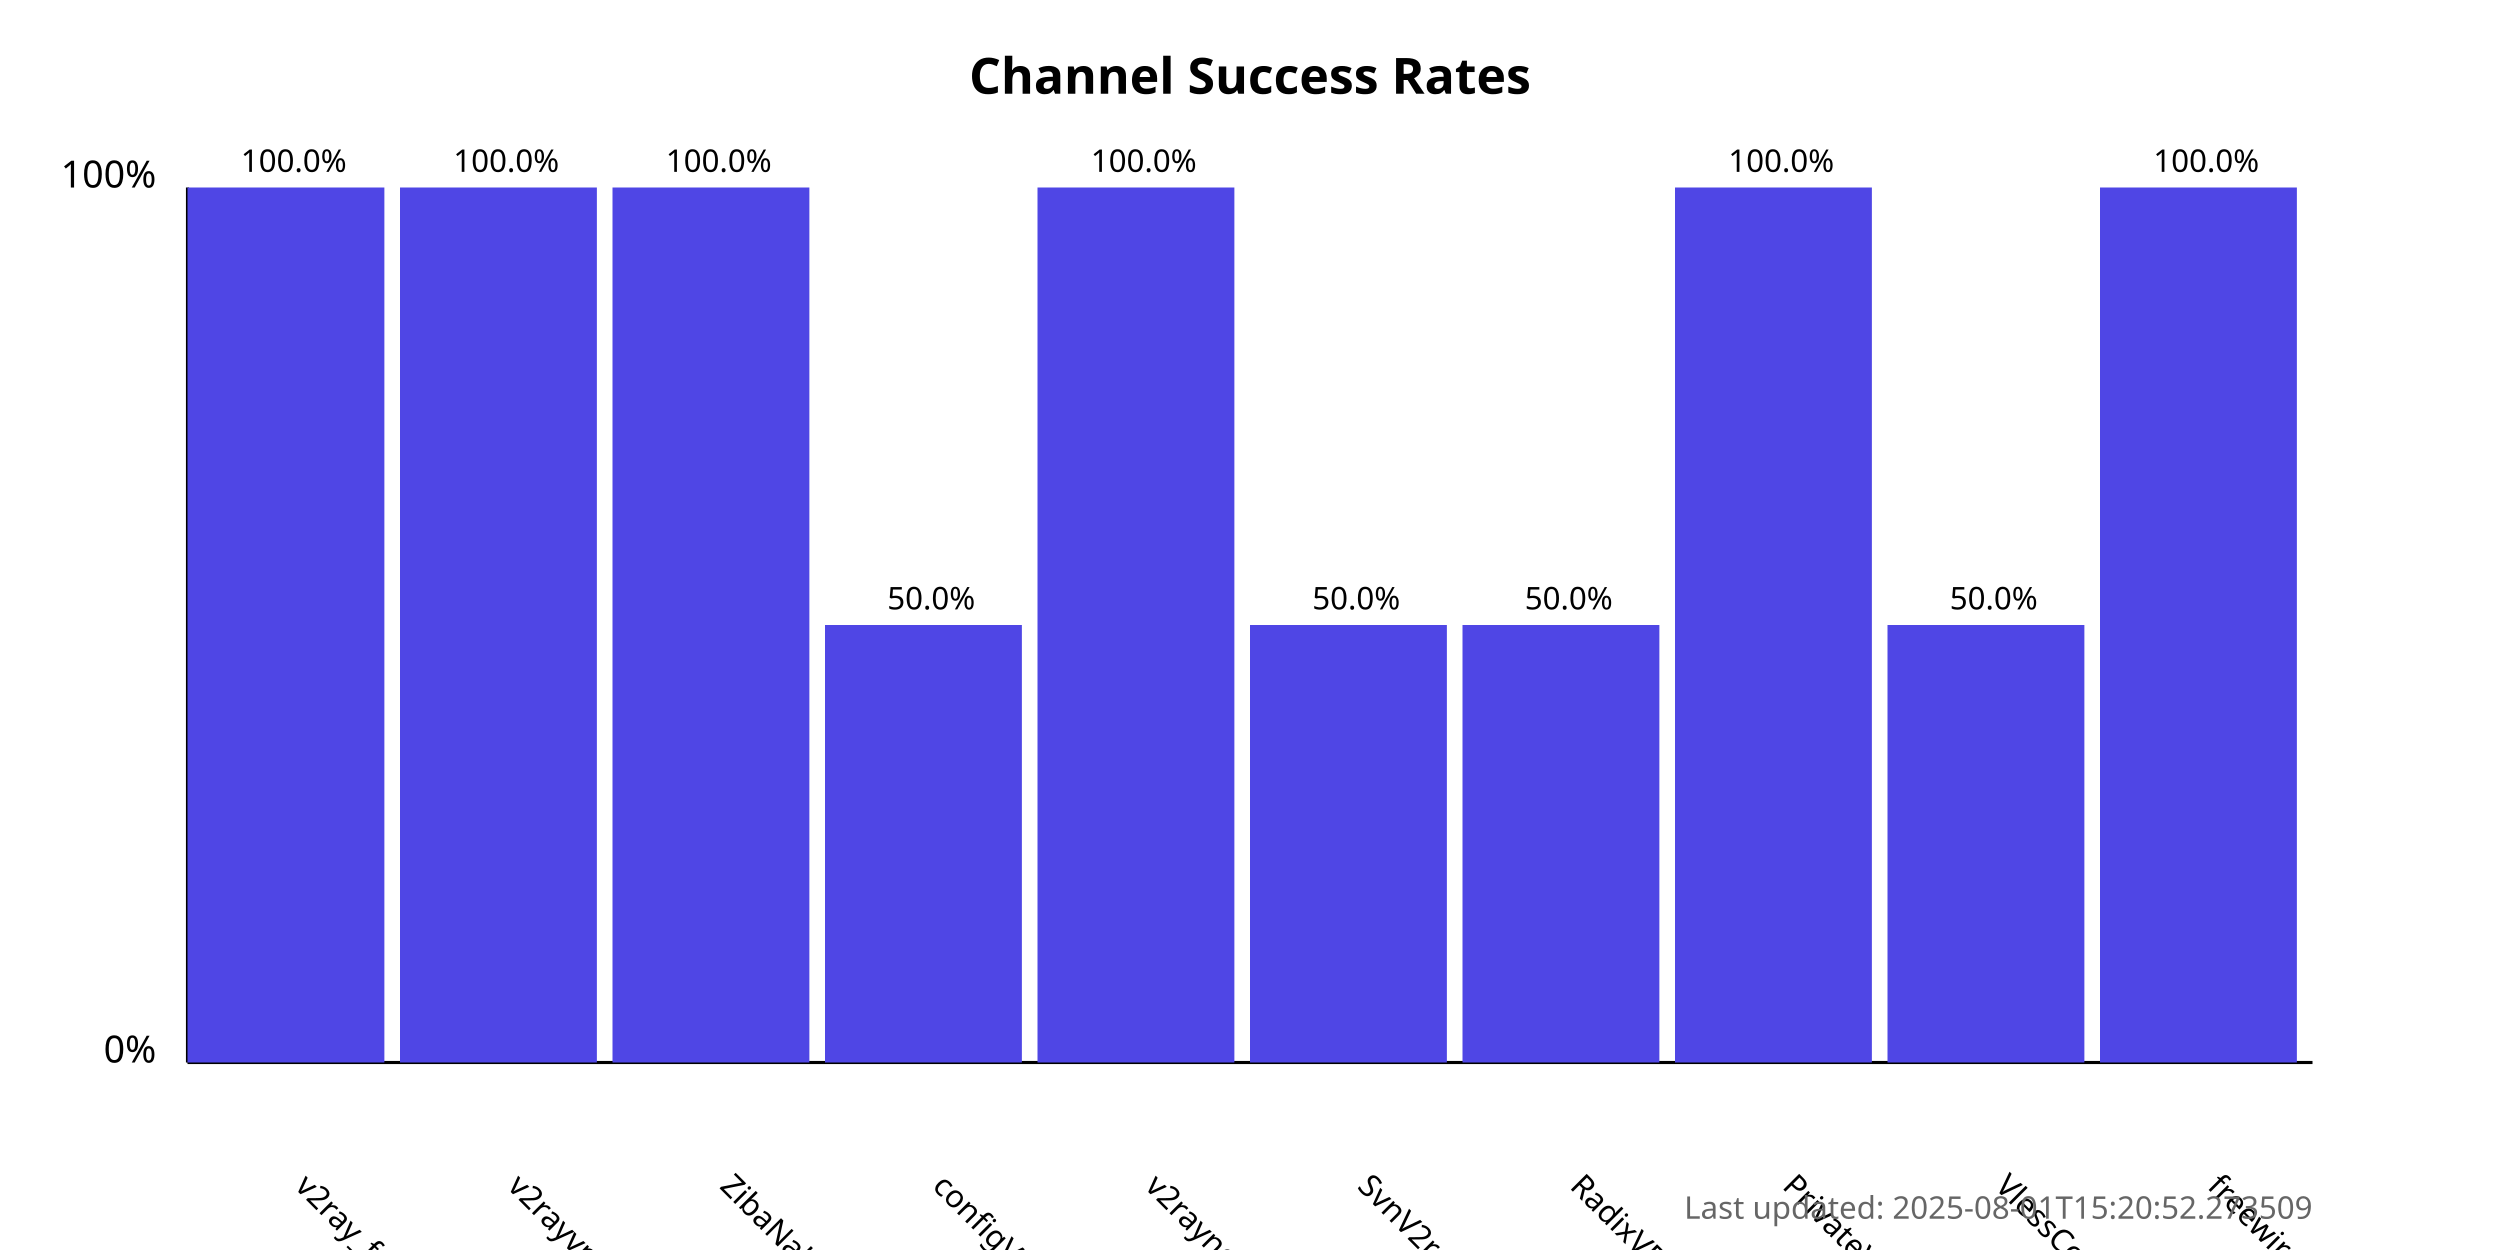
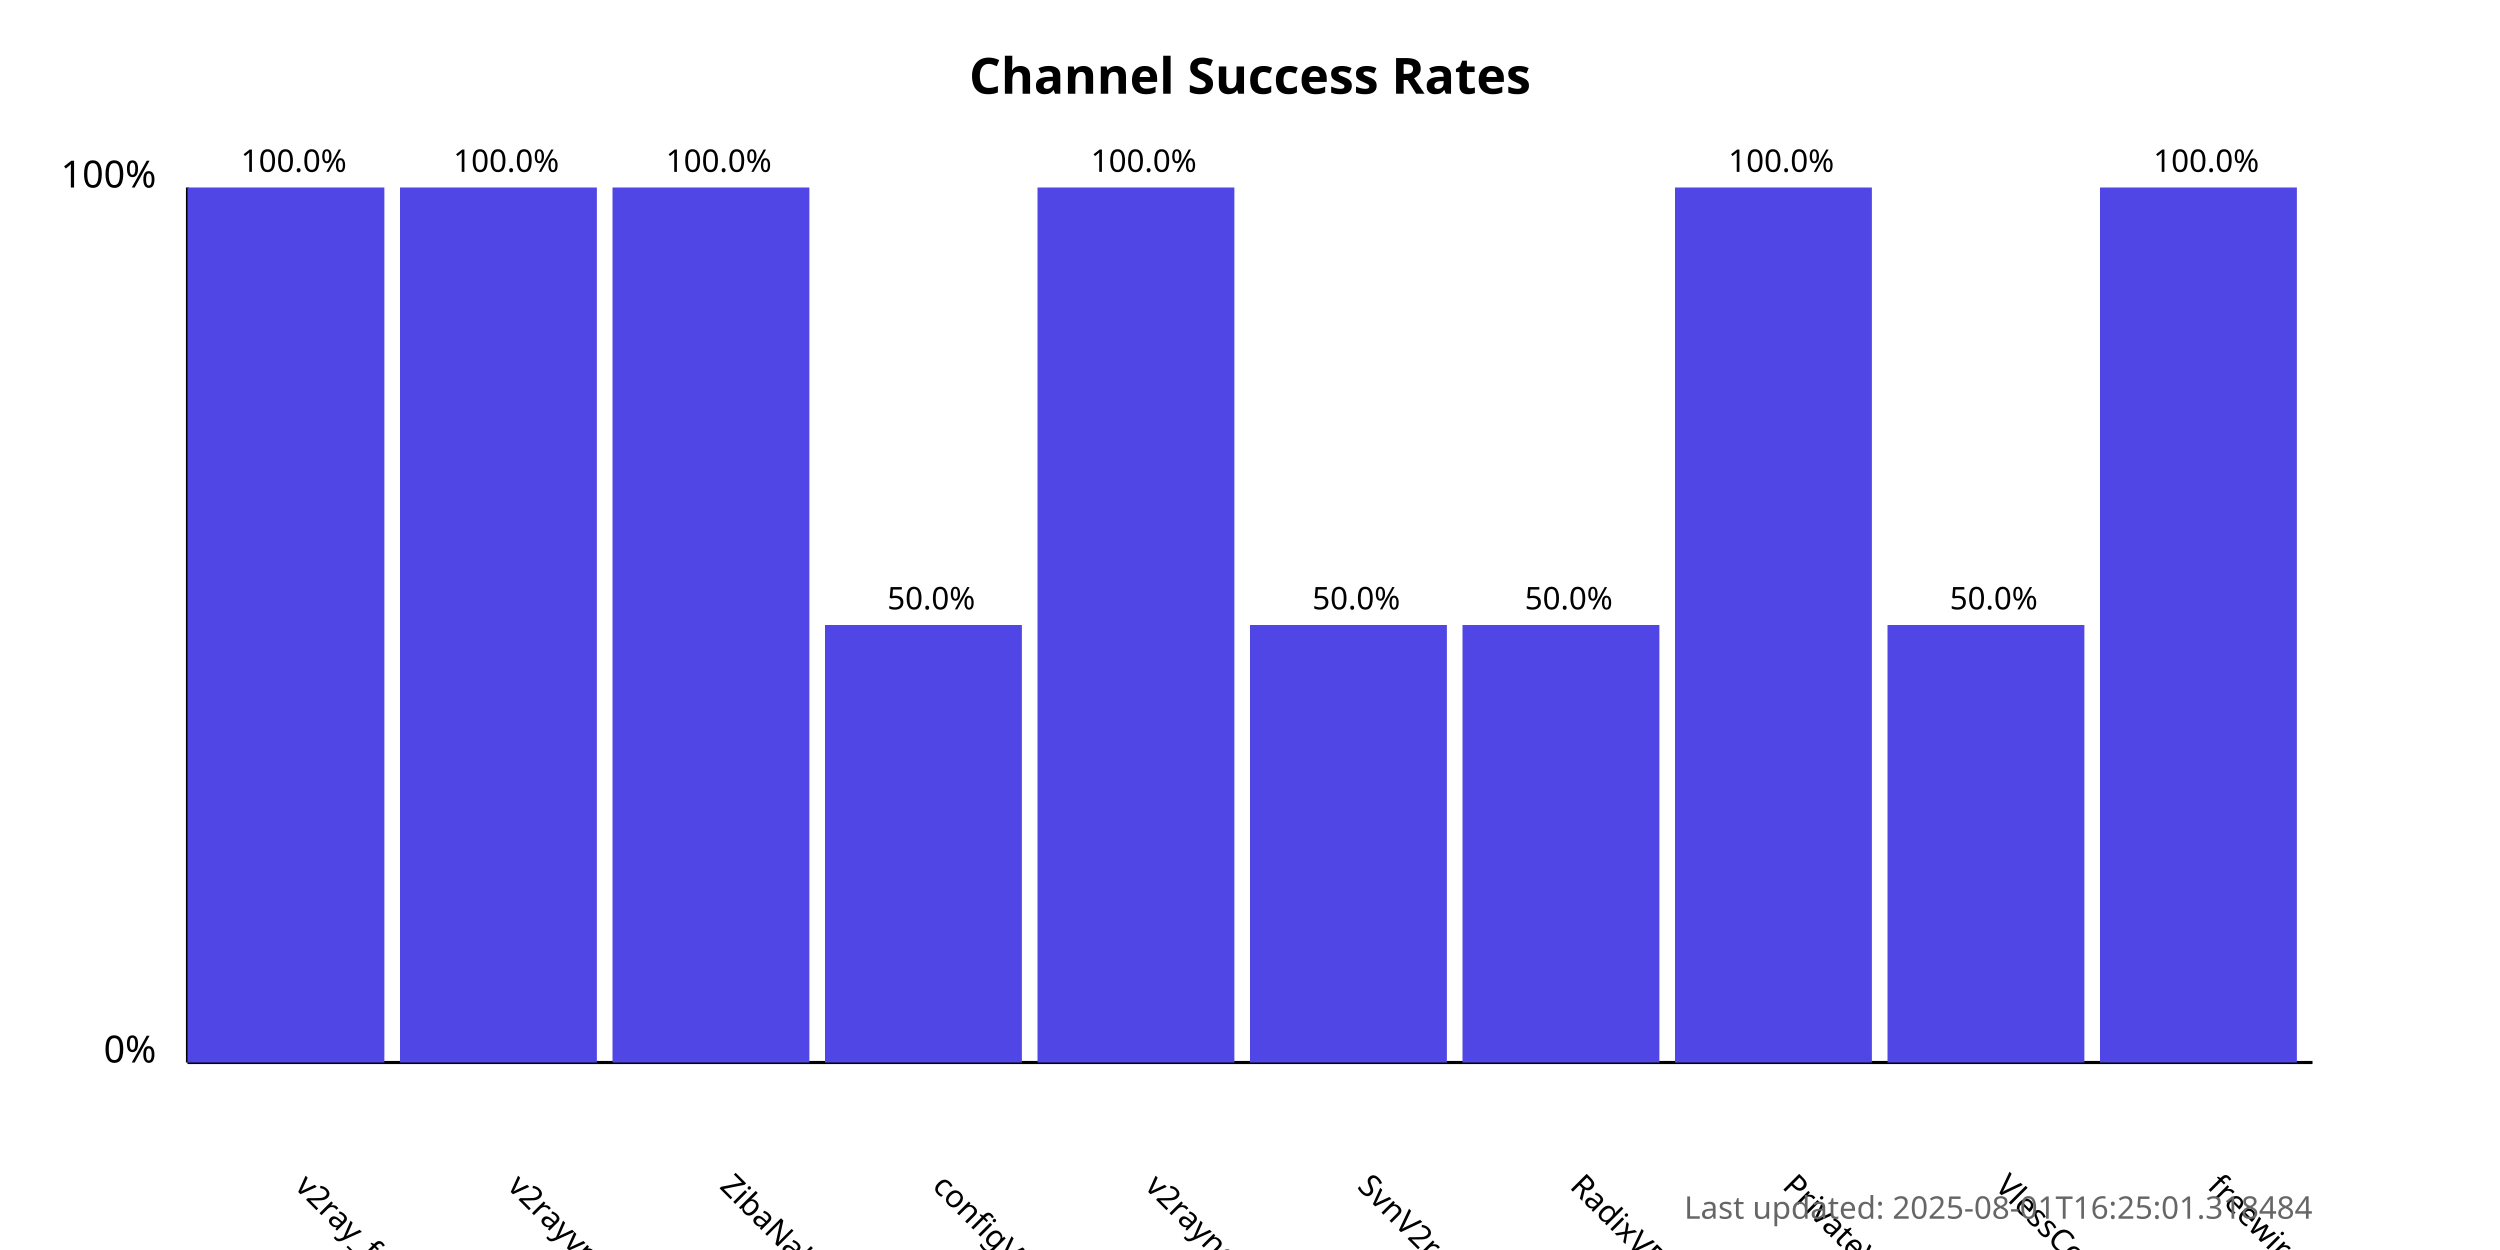
<svg xmlns="http://www.w3.org/2000/svg" width="800" height="400">
  <style>
            .chart-title { font: bold 16px sans-serif; }
            .axis-label { font: 12px sans-serif; }
            .tick-label { font: 10px sans-serif; }
            .bar { fill: #4f46e5; }
            .bar:hover { fill: #6366f1; }
            .timestamp { font: 10px sans-serif; fill: #666; }
        </style>
  <text x="400.0" y="30" text-anchor="middle" class="chart-title">
            Channel Success Rates
        </text>
  <line x1="60" y1="340" x2="60" y2="60" stroke="black" stroke-width="1" />
  <line x1="60" y1="340" x2="740" y2="340" stroke="black" stroke-width="1" />
  <text x="50" y="340" text-anchor="end" class="axis-label">0%</text>
  <text x="50" y="60" text-anchor="end" class="axis-label">100%</text>
  <g>
    <rect x="60" y="60.0" width="63.0" height="280.0" class="bar" />
    <text x="94.0" y="380" transform="rotate(45, 94.0, 380)" text-anchor="start" class="tick-label">
                v2ray_free_conf
            </text>
    <text x="94.0" y="55.0" text-anchor="middle" class="tick-label">
                100.0%
            </text>
  </g>
  <g>
    <rect x="128.0" y="60.0" width="63.0" height="280.0" class="bar" />
    <text x="162.0" y="380" transform="rotate(45, 162.0, 380)" text-anchor="start" class="tick-label">
                v2rayvpno
            </text>
    <text x="162.0" y="55.0" text-anchor="middle" class="tick-label">
                100.0%
            </text>
  </g>
  <g>
    <rect x="196.0" y="60.0" width="63.0" height="280.0" class="bar" />
    <text x="230.0" y="380" transform="rotate(45, 230.0, 380)" text-anchor="start" class="tick-label">
                ZibaNabz
            </text>
    <text x="230.0" y="55.0" text-anchor="middle" class="tick-label">
                100.0%
            </text>
  </g>
  <g>
    <rect x="264.0" y="200.0" width="63.0" height="140.0" class="bar" />
    <text x="298.0" y="380" transform="rotate(45, 298.0, 380)" text-anchor="start" class="tick-label">
                configV2rayForFree
            </text>
    <text x="298.0" y="195.0" text-anchor="middle" class="tick-label">
                50.0%
            </text>
  </g>
  <g>
    <rect x="332.0" y="60.0" width="63.0" height="280.0" class="bar" />
    <text x="366.0" y="380" transform="rotate(45, 366.0, 380)" text-anchor="start" class="tick-label">
                v2rayngvpn
            </text>
    <text x="366.0" y="55.0" text-anchor="middle" class="tick-label">
                100.0%
            </text>
  </g>
  <g>
    <rect x="400.0" y="200.0" width="63.0" height="140.0" class="bar" />
    <text x="434.0" y="380" transform="rotate(45, 434.0, 380)" text-anchor="start" class="tick-label">
                SvnV2ray
            </text>
    <text x="434.0" y="195.0" text-anchor="middle" class="tick-label">
                50.0%
            </text>
  </g>
  <g>
    <rect x="468.0" y="200.0" width="63.0" height="140.0" class="bar" />
    <text x="502.0" y="380" transform="rotate(45, 502.0, 380)" text-anchor="start" class="tick-label">
                RadixVPN
            </text>
    <text x="502.0" y="195.0" text-anchor="middle" class="tick-label">
                50.0%
            </text>
  </g>
  <g>
    <rect x="536.0" y="60.0" width="63.0" height="280.0" class="bar" />
    <text x="570.0" y="380" transform="rotate(45, 570.0, 380)" text-anchor="start" class="tick-label">
                PrivateVPNs
            </text>
    <text x="570.0" y="55.0" text-anchor="middle" class="tick-label">
                100.0%
            </text>
  </g>
  <g>
    <rect x="604.0" y="200.0" width="63.0" height="140.0" class="bar" />
    <text x="638.0" y="380" transform="rotate(45, 638.0, 380)" text-anchor="start" class="tick-label">
                VlessConfig
            </text>
    <text x="638.0" y="195.0" text-anchor="middle" class="tick-label">
                50.0%
            </text>
  </g>
  <g>
    <rect x="672.0" y="60.0" width="63.0" height="280.0" class="bar" />
    <text x="706.0" y="380" transform="rotate(45, 706.0, 380)" text-anchor="start" class="tick-label">
                freewireguard
            </text>
    <text x="706.0" y="55.0" text-anchor="middle" class="tick-label">
                100.0%
            </text>
  </g>
  <text x="740" y="390" text-anchor="end" class="timestamp">
-             Last updated: 2025-08-01T15:20:52.273509
+             Last updated: 2025-08-01T16:25:01.318484
        </text>
</svg>
